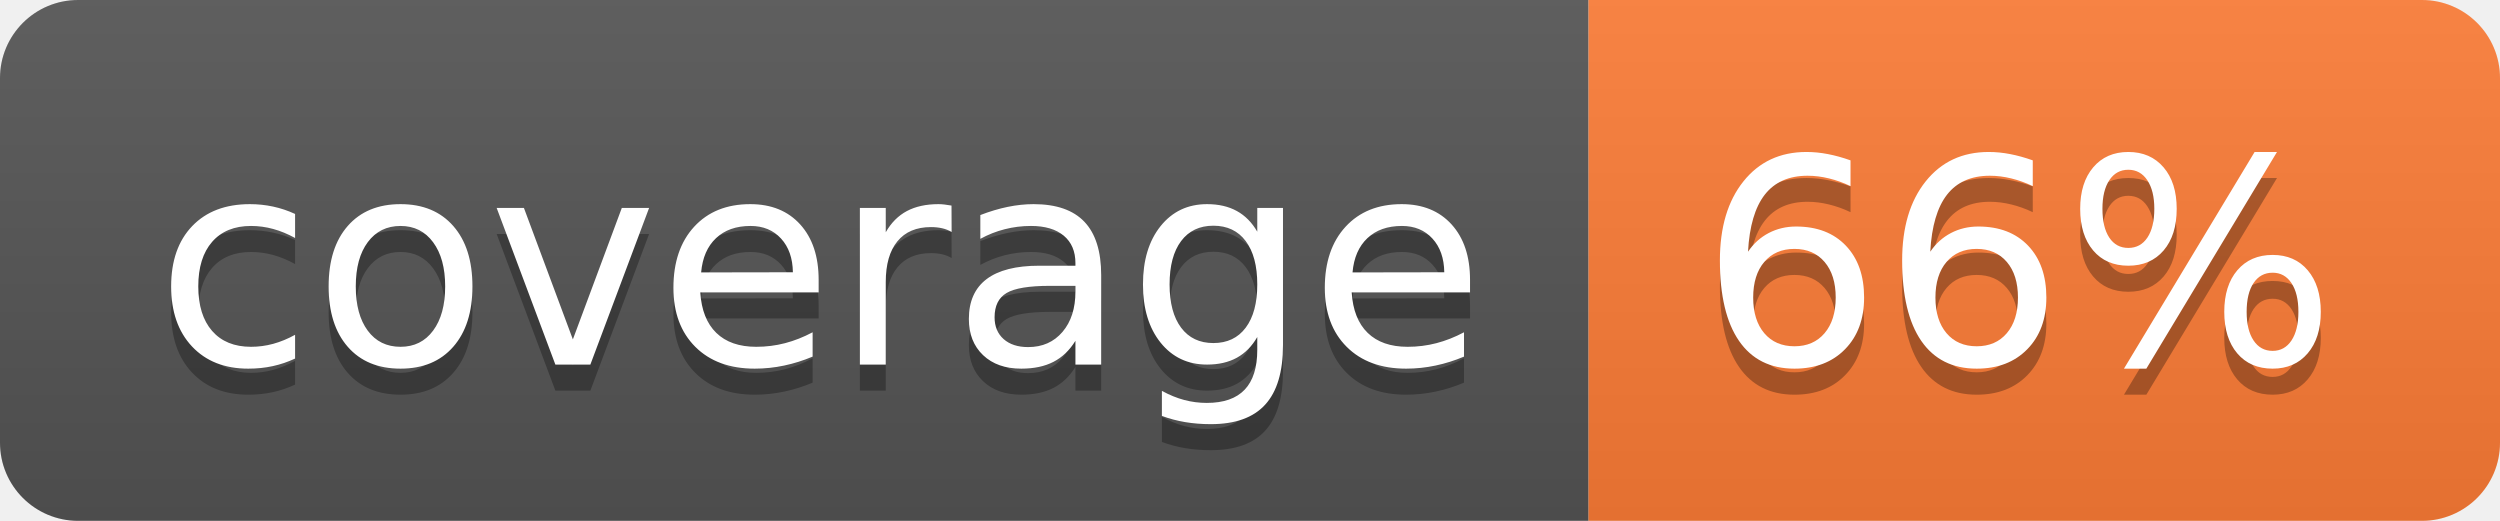
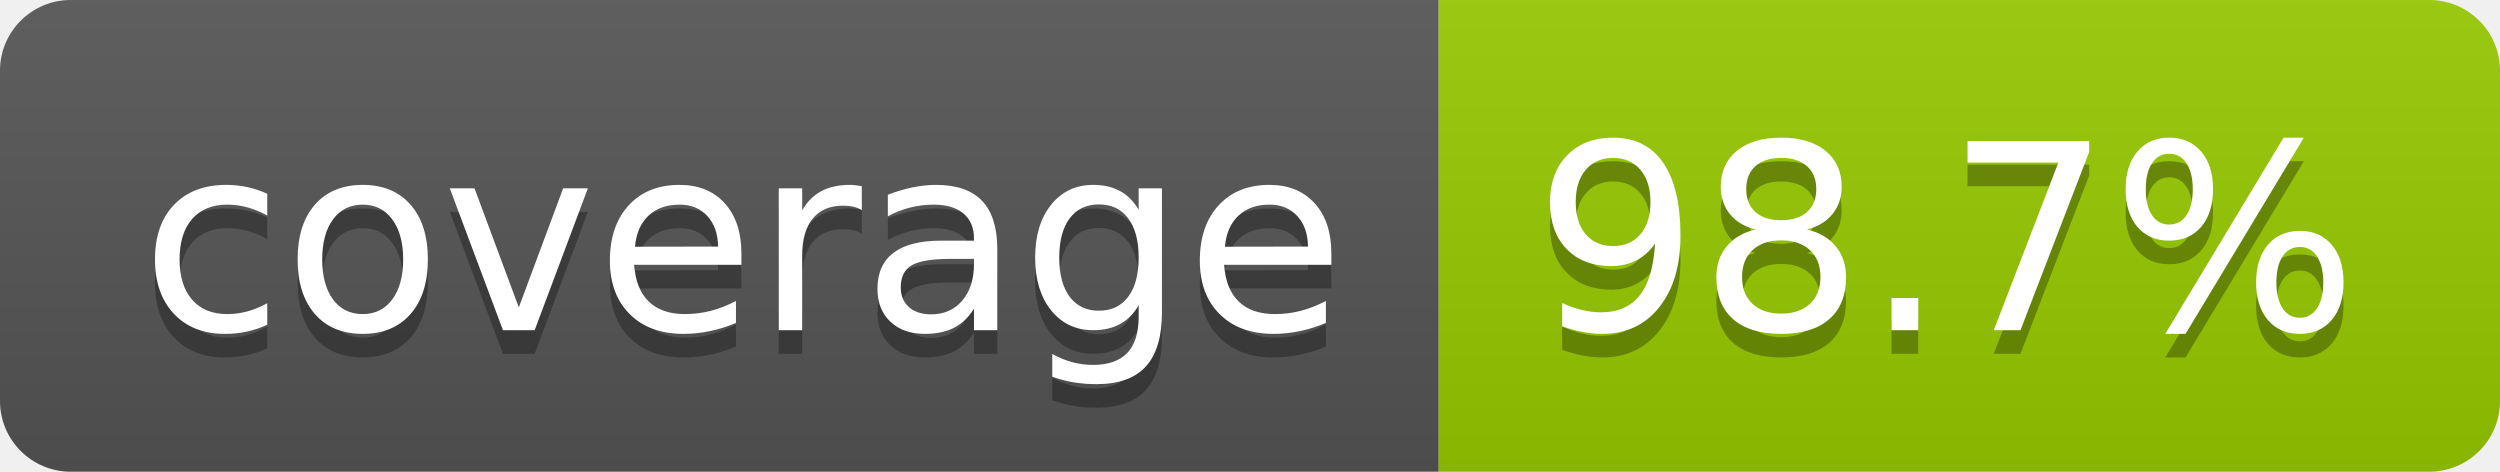
- <svg xmlns="http://www.w3.org/2000/svg" width="96" height="20" role="img" aria-label="coverage: 66%">
+ <svg xmlns="http://www.w3.org/2000/svg" width="106" height="20" role="img" aria-label="coverage: 98.7%">
  <linearGradient id="s" x2="0" y2="100%">
    <stop offset="0" stop-color="#bbb" stop-opacity=".1" />
    <stop offset="1" stop-opacity=".1" />
  </linearGradient>
  <clipPath id="r">
-     <rect width="96" height="20" rx="3" fill="#fff" />
+     <rect width="106" height="20" rx="3" fill="#fff" />
  </clipPath>
  <g clip-path="url(#r)">
    <rect width="61" height="20" fill="#555" />
-     <rect x="61" width="35" height="20" fill="#fe7d37" />
-     <rect width="96" height="20" fill="url(#s)" />
+     <rect x="61" width="45" height="20" fill="#97ca00" />
+     <rect width="106" height="20" fill="url(#s)" />
  </g>
  <g fill="#fff" text-anchor="middle" font-family="Verdana,Geneva,DejaVu Sans,sans-serif" text-rendering="geometricPrecision" font-size="110">
    <text aria-hidden="true" x="315" y="150" fill="#010101" fill-opacity=".3" transform="scale(.1)" textLength="510">coverage</text>
    <text x="315" y="140" transform="scale(.1)" fill="#fff" textLength="510">coverage</text>
-     <text aria-hidden="true" x="775" y="150" fill="#010101" fill-opacity=".3" transform="scale(.1)" textLength="245">66%</text>
-     <text x="775" y="140" transform="scale(.1)" fill="#fff" textLength="245">66%</text>
+     <text aria-hidden="true" x="825" y="150" fill="#010101" fill-opacity=".3" transform="scale(.1)" textLength="350">98.7%</text>
+     <text x="825" y="140" transform="scale(.1)" fill="#fff" textLength="350">98.7%</text>
  </g>
</svg>
